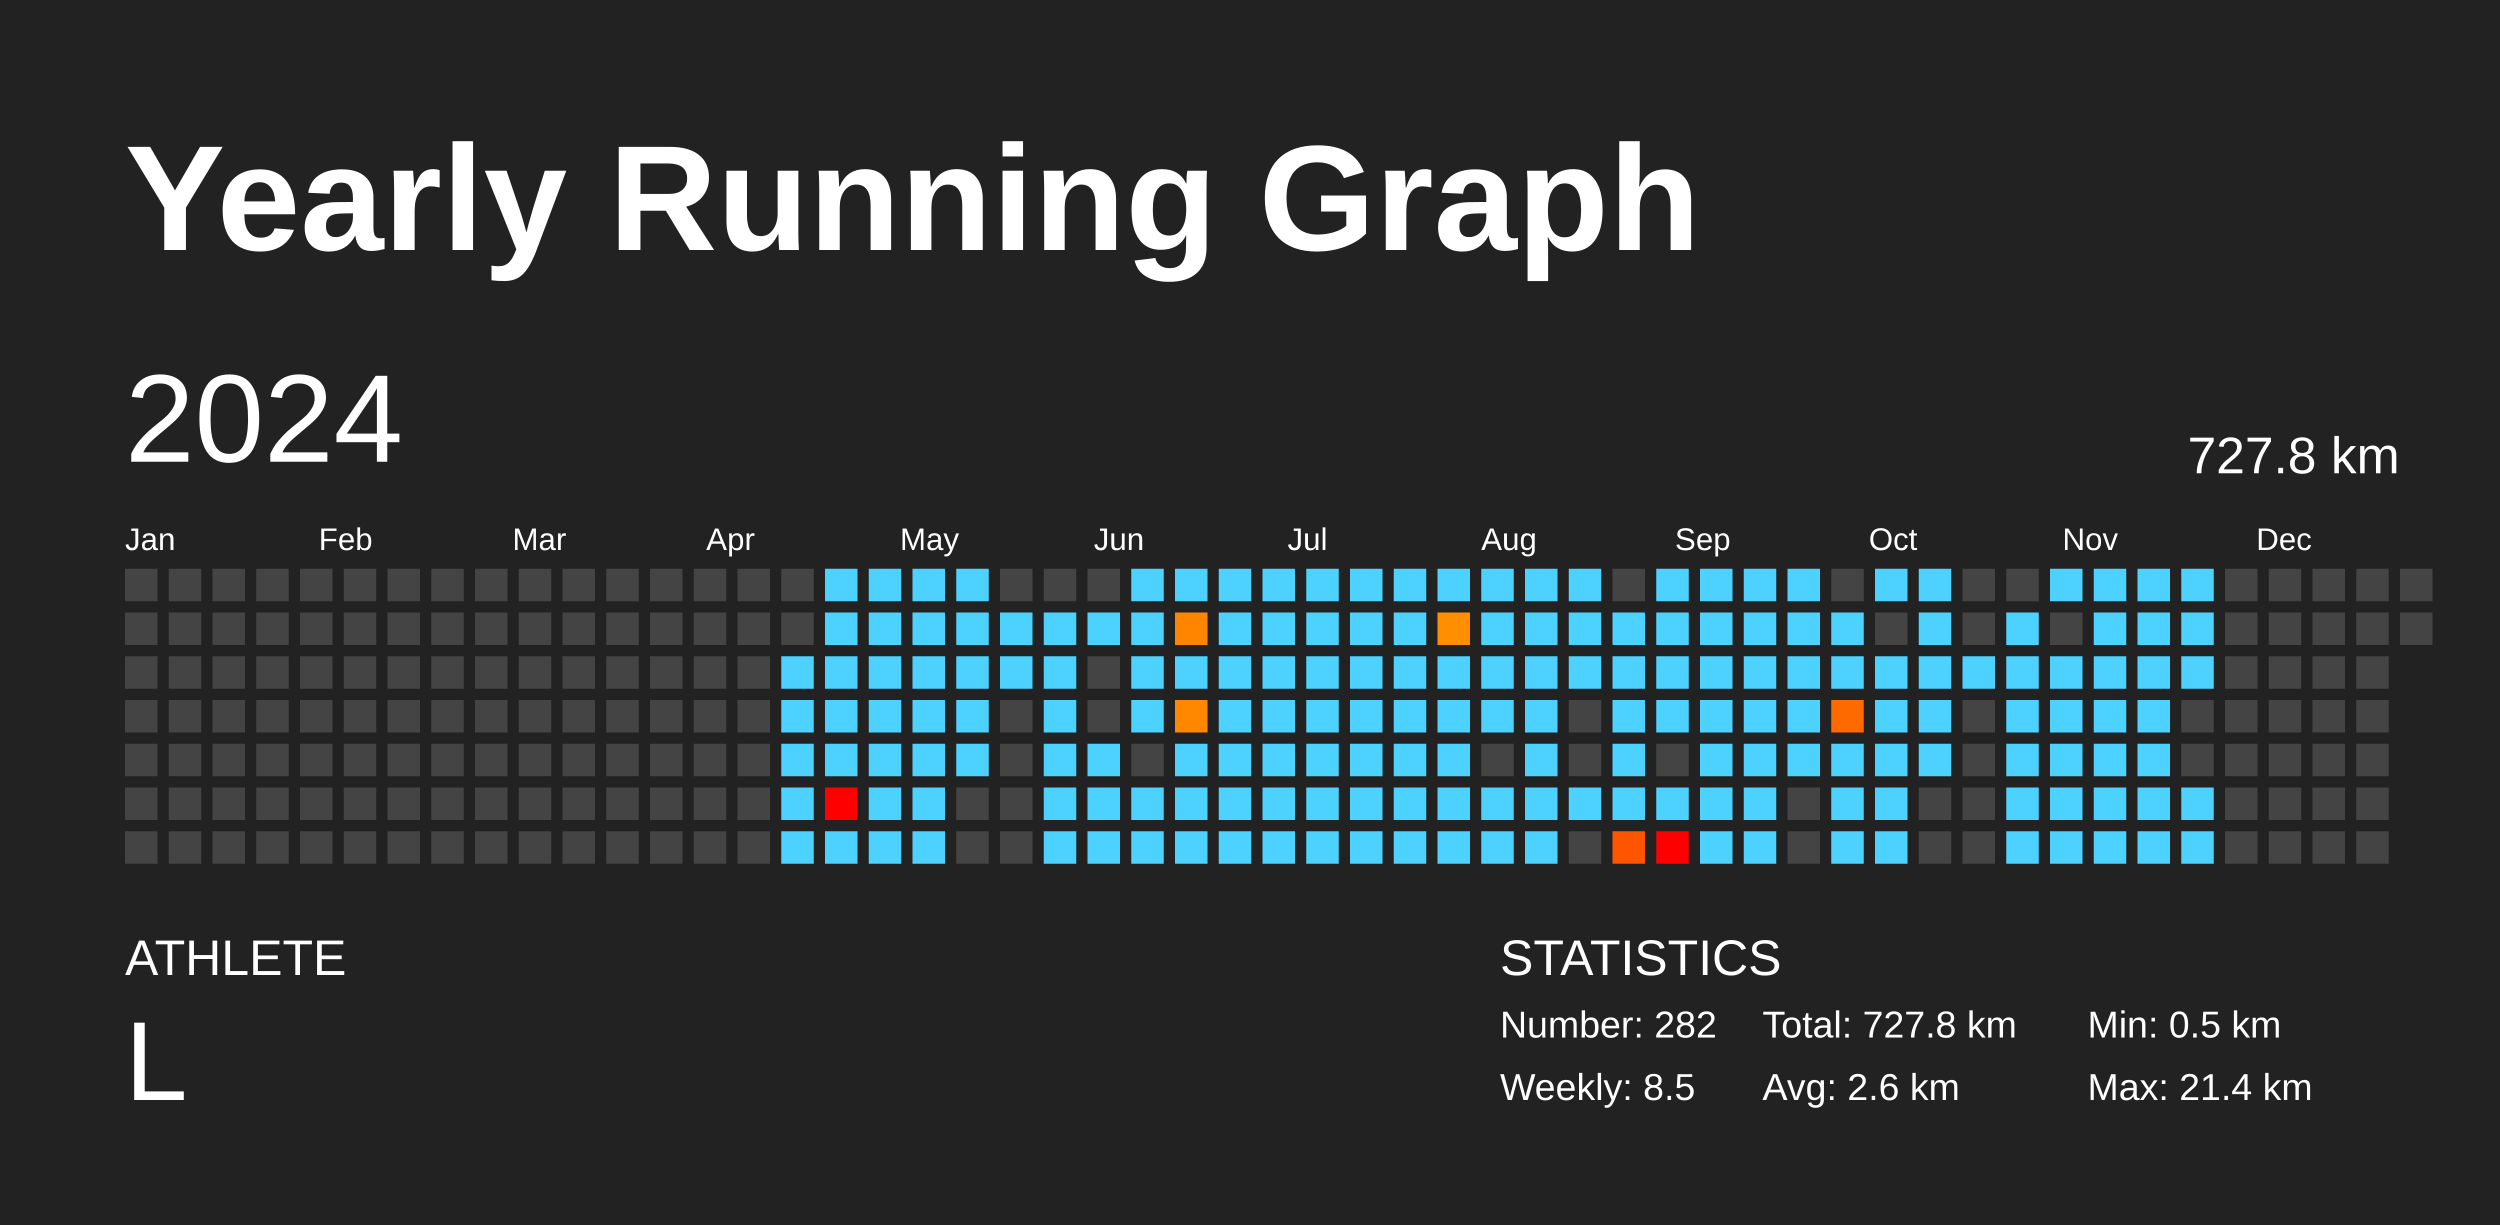
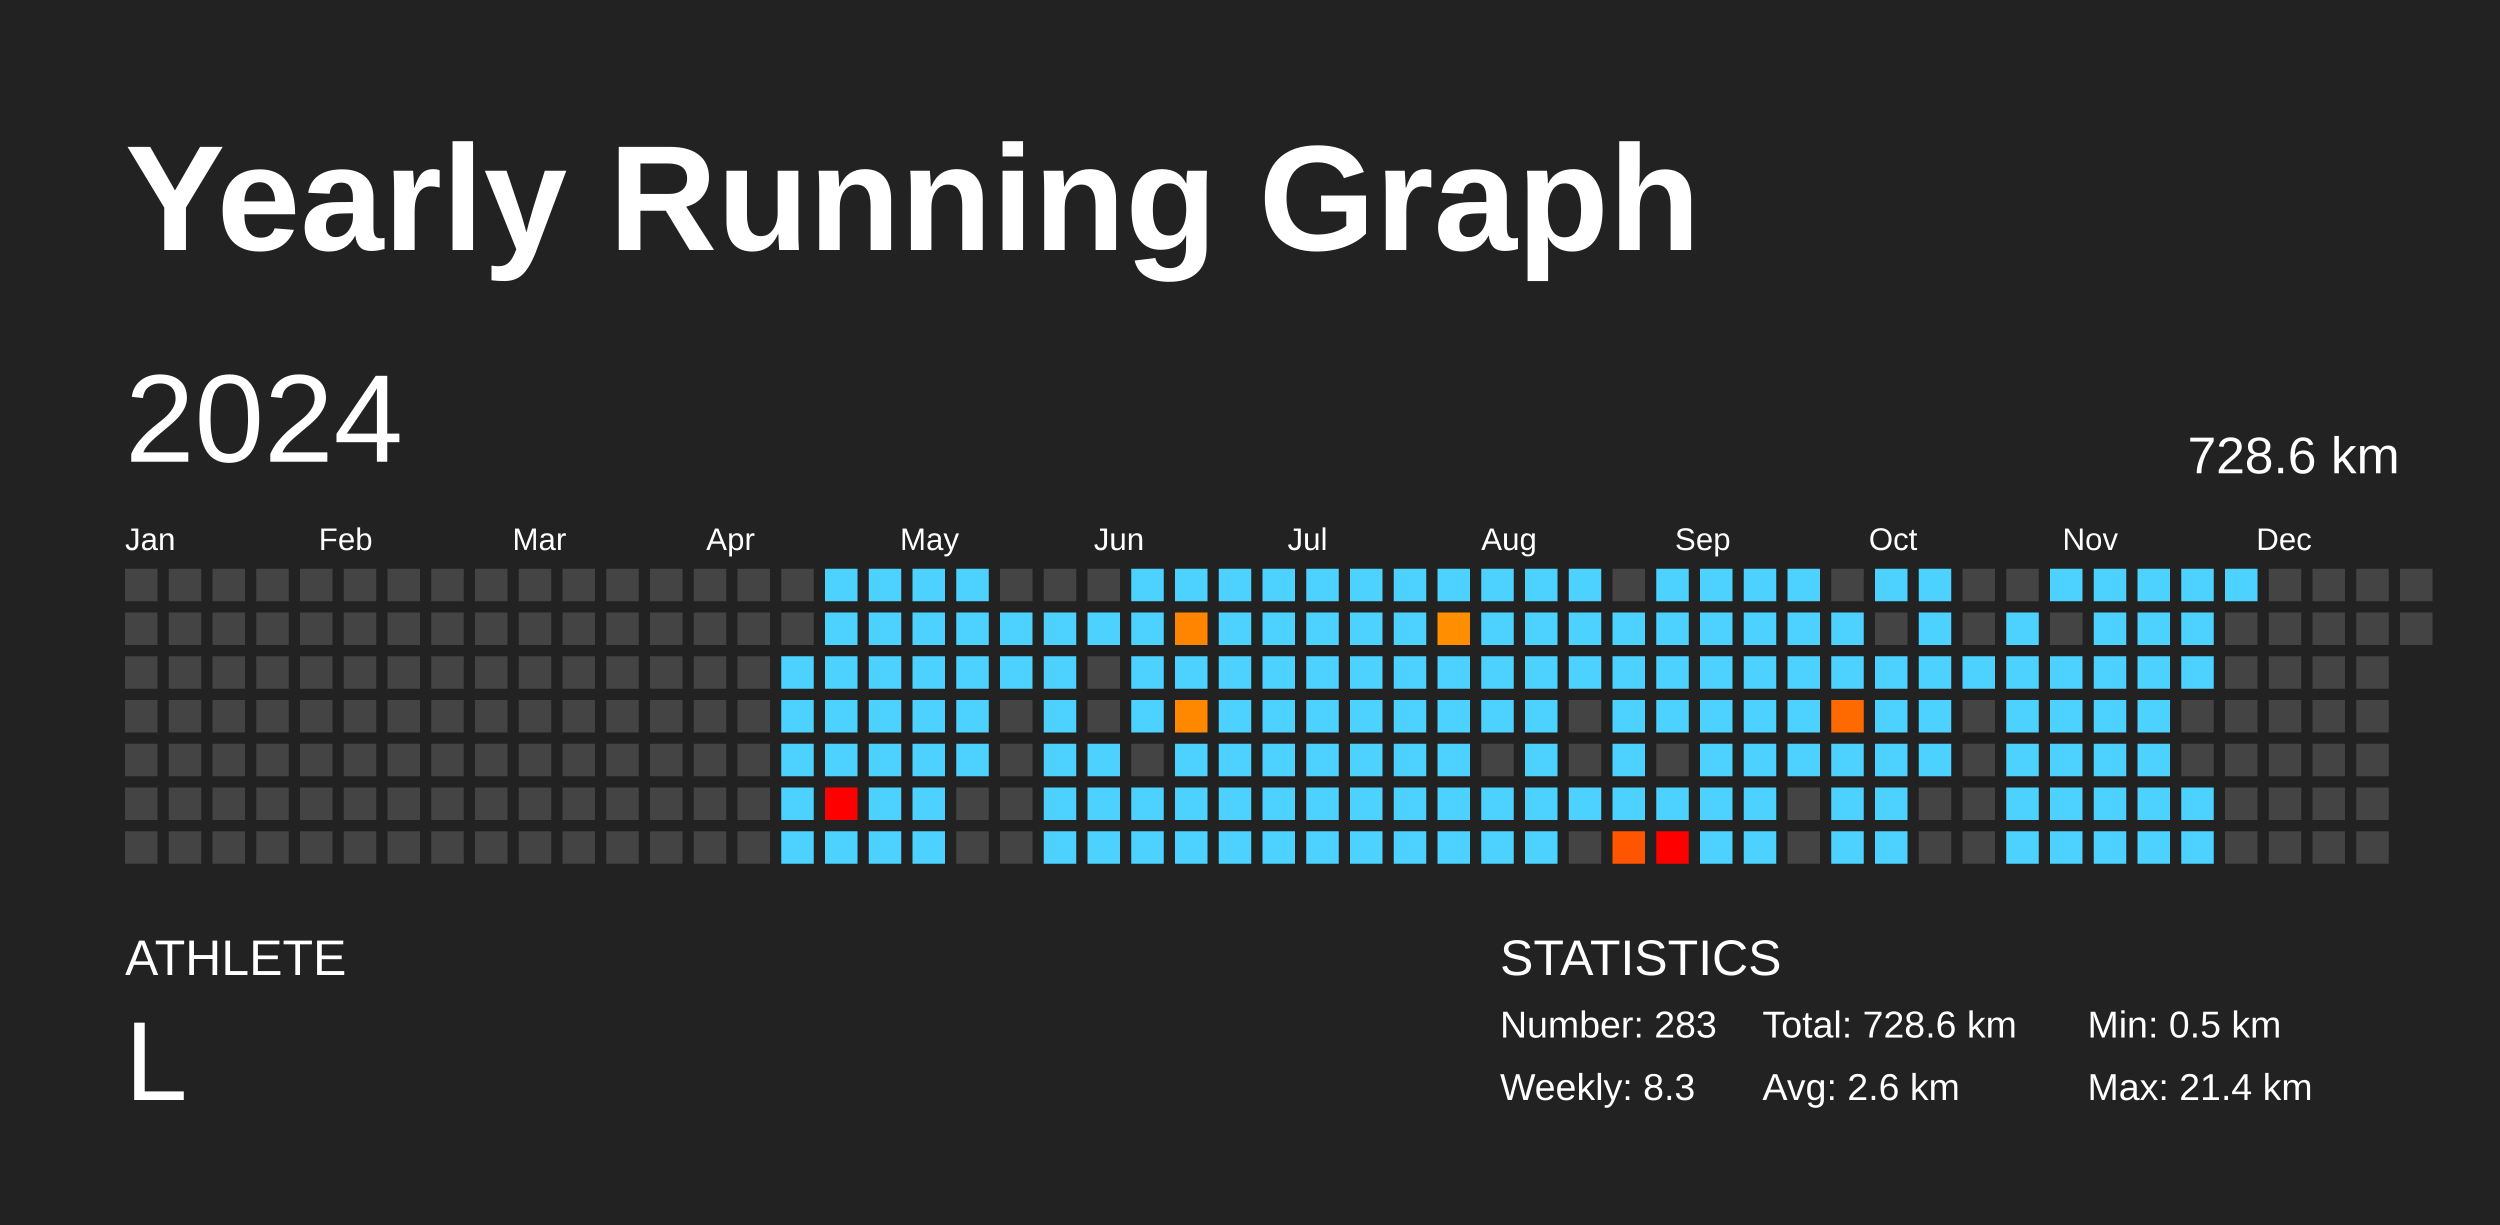
<svg xmlns="http://www.w3.org/2000/svg" baseProfile="full" height="98mm" version="1.1" viewBox="0,0,200,98" width="200mm">
  <defs />
  <rect fill="#222222" height="98" width="200" x="0" y="0" />
  <text fill="#FFFFFF" style="font-size:12px; font-family:Arial; font-weight:bold;" x="10" y="20">Yearly Running Graph</text>
  <text fill="#FFFFFF" style="font-size:4px; font-family:Arial" x="10" y="78">ATHLETE</text>
  <text fill="#FFFFFF" style="font-size:9px; font-family:Arial" x="10" y="88">L</text>
  <text fill="#FFFFFF" style="font-size:4px; font-family:Arial" x="120" y="78">STATISTICS</text>
-   <text fill="#FFFFFF" style="font-size:3px; font-family:Arial" x="120" y="83">Number: 282</text>
-   <text fill="#FFFFFF" style="font-size:3px; font-family:Arial" x="120" y="88">Weekly: 8.5</text>
-   <text fill="#FFFFFF" style="font-size:3px; font-family:Arial" x="141" y="83">Total: 727.8 km</text>
+   <text fill="#FFFFFF" style="font-size:3px; font-family:Arial" x="120" y="83">Number: 283</text>
+   <text fill="#FFFFFF" style="font-size:3px; font-family:Arial" x="120" y="88">Weekly: 8.3</text>
+   <text fill="#FFFFFF" style="font-size:3px; font-family:Arial" x="141" y="83">Total: 728.6 km</text>
  <text fill="#FFFFFF" style="font-size:3px; font-family:Arial" x="141" y="88">Avg: 2.6 km</text>
  <text fill="#FFFFFF" style="font-size:3px; font-family:Arial" x="167" y="83">Min: 0.5 km</text>
  <text fill="#FFFFFF" style="font-size:3px; font-family:Arial" x="167" y="88">Max: 21.4 km</text>
  <text dominant-baseline="hanging" fill="#FFFFFF" style="font-size:10.0px; font-family:Arial;" x="10" y="30">2024</text>
-   <text dominant-baseline="hanging" fill="#FFFFFF" style="font-size:4.125px; font-family:Arial;" x="175" y="35">727.8 km</text>
+   <text dominant-baseline="hanging" fill="#FFFFFF" style="font-size:4.125px; font-family:Arial;" x="175" y="35">728.6 km</text>
  <text fill="#FFFFFF" style="font-size:2.5px; font-family:Arial" x="10.0" y="44">Jan</text>
  <text fill="#FFFFFF" style="font-size:2.5px; font-family:Arial" x="25.5" y="44">Feb</text>
  <text fill="#FFFFFF" style="font-size:2.5px; font-family:Arial" x="41.0" y="44">Mar</text>
  <text fill="#FFFFFF" style="font-size:2.5px; font-family:Arial" x="56.5" y="44">Apr</text>
  <text fill="#FFFFFF" style="font-size:2.5px; font-family:Arial" x="72.0" y="44">May</text>
  <text fill="#FFFFFF" style="font-size:2.5px; font-family:Arial" x="87.5" y="44">Jun</text>
  <text fill="#FFFFFF" style="font-size:2.5px; font-family:Arial" x="103.0" y="44">Jul</text>
  <text fill="#FFFFFF" style="font-size:2.5px; font-family:Arial" x="118.5" y="44">Aug</text>
  <text fill="#FFFFFF" style="font-size:2.5px; font-family:Arial" x="134.0" y="44">Sep</text>
  <text fill="#FFFFFF" style="font-size:2.5px; font-family:Arial" x="149.5" y="44">Oct</text>
  <text fill="#FFFFFF" style="font-size:2.5px; font-family:Arial" x="165.0" y="44">Nov</text>
  <text fill="#FFFFFF" style="font-size:2.5px; font-family:Arial" x="180.5" y="44">Dec</text>
  <rect fill="#444444" height="2.6" width="2.6" x="10.0" y="45.5" />
  <rect fill="#444444" height="2.6" width="2.6" x="10.0" y="49.0" />
  <rect fill="#444444" height="2.6" width="2.6" x="10.0" y="52.5" />
  <rect fill="#444444" height="2.6" width="2.6" x="10.0" y="56.0" />
  <rect fill="#444444" height="2.6" width="2.6" x="10.0" y="59.5" />
  <rect fill="#444444" height="2.6" width="2.6" x="10.0" y="63.0" />
  <rect fill="#444444" height="2.6" width="2.6" x="10.0" y="66.5" />
  <rect fill="#444444" height="2.6" width="2.6" x="13.5" y="45.5" />
  <rect fill="#444444" height="2.6" width="2.6" x="13.5" y="49.0" />
  <rect fill="#444444" height="2.6" width="2.6" x="13.5" y="52.5" />
  <rect fill="#444444" height="2.6" width="2.6" x="13.5" y="56.0" />
  <rect fill="#444444" height="2.6" width="2.6" x="13.5" y="59.5" />
  <rect fill="#444444" height="2.6" width="2.6" x="13.5" y="63.0" />
  <rect fill="#444444" height="2.6" width="2.6" x="13.5" y="66.5" />
  <rect fill="#444444" height="2.6" width="2.6" x="17.0" y="45.5" />
  <rect fill="#444444" height="2.6" width="2.6" x="17.0" y="49.0" />
  <rect fill="#444444" height="2.6" width="2.6" x="17.0" y="52.5" />
  <rect fill="#444444" height="2.6" width="2.6" x="17.0" y="56.0" />
  <rect fill="#444444" height="2.6" width="2.6" x="17.0" y="59.5" />
  <rect fill="#444444" height="2.6" width="2.6" x="17.0" y="63.0" />
  <rect fill="#444444" height="2.6" width="2.6" x="17.0" y="66.5" />
  <rect fill="#444444" height="2.6" width="2.6" x="20.5" y="45.5" />
  <rect fill="#444444" height="2.6" width="2.6" x="20.5" y="49.0" />
  <rect fill="#444444" height="2.6" width="2.6" x="20.5" y="52.5" />
  <rect fill="#444444" height="2.6" width="2.6" x="20.5" y="56.0" />
  <rect fill="#444444" height="2.6" width="2.6" x="20.5" y="59.5" />
  <rect fill="#444444" height="2.6" width="2.6" x="20.5" y="63.0" />
  <rect fill="#444444" height="2.6" width="2.6" x="20.5" y="66.5" />
  <rect fill="#444444" height="2.6" width="2.6" x="24.0" y="45.5" />
  <rect fill="#444444" height="2.6" width="2.6" x="24.0" y="49.0" />
  <rect fill="#444444" height="2.6" width="2.6" x="24.0" y="52.5" />
  <rect fill="#444444" height="2.6" width="2.6" x="24.0" y="56.0" />
  <rect fill="#444444" height="2.6" width="2.6" x="24.0" y="59.5" />
  <rect fill="#444444" height="2.6" width="2.6" x="24.0" y="63.0" />
  <rect fill="#444444" height="2.6" width="2.6" x="24.0" y="66.5" />
  <rect fill="#444444" height="2.6" width="2.6" x="27.5" y="45.5" />
  <rect fill="#444444" height="2.6" width="2.6" x="27.5" y="49.0" />
  <rect fill="#444444" height="2.6" width="2.6" x="27.5" y="52.5" />
  <rect fill="#444444" height="2.6" width="2.6" x="27.5" y="56.0" />
  <rect fill="#444444" height="2.6" width="2.6" x="27.5" y="59.5" />
  <rect fill="#444444" height="2.6" width="2.6" x="27.5" y="63.0" />
  <rect fill="#444444" height="2.6" width="2.6" x="27.5" y="66.5" />
  <rect fill="#444444" height="2.6" width="2.6" x="31.0" y="45.5" />
  <rect fill="#444444" height="2.6" width="2.6" x="31.0" y="49.0" />
  <rect fill="#444444" height="2.6" width="2.6" x="31.0" y="52.5" />
  <rect fill="#444444" height="2.6" width="2.6" x="31.0" y="56.0" />
  <rect fill="#444444" height="2.6" width="2.6" x="31.0" y="59.5" />
  <rect fill="#444444" height="2.6" width="2.6" x="31.0" y="63.0" />
  <rect fill="#444444" height="2.6" width="2.6" x="31.0" y="66.5" />
  <rect fill="#444444" height="2.6" width="2.6" x="34.5" y="45.5" />
  <rect fill="#444444" height="2.6" width="2.6" x="34.5" y="49.0" />
  <rect fill="#444444" height="2.6" width="2.6" x="34.5" y="52.5" />
  <rect fill="#444444" height="2.6" width="2.6" x="34.5" y="56.0" />
  <rect fill="#444444" height="2.6" width="2.6" x="34.5" y="59.5" />
  <rect fill="#444444" height="2.6" width="2.6" x="34.5" y="63.0" />
  <rect fill="#444444" height="2.6" width="2.6" x="34.5" y="66.5" />
  <rect fill="#444444" height="2.6" width="2.6" x="38.0" y="45.5" />
  <rect fill="#444444" height="2.6" width="2.6" x="38.0" y="49.0" />
  <rect fill="#444444" height="2.6" width="2.6" x="38.0" y="52.5" />
  <rect fill="#444444" height="2.6" width="2.6" x="38.0" y="56.0" />
  <rect fill="#444444" height="2.6" width="2.6" x="38.0" y="59.5" />
  <rect fill="#444444" height="2.6" width="2.6" x="38.0" y="63.0" />
  <rect fill="#444444" height="2.6" width="2.6" x="38.0" y="66.5" />
  <rect fill="#444444" height="2.6" width="2.6" x="41.5" y="45.5" />
  <rect fill="#444444" height="2.6" width="2.6" x="41.5" y="49.0" />
  <rect fill="#444444" height="2.6" width="2.6" x="41.5" y="52.5" />
  <rect fill="#444444" height="2.6" width="2.6" x="41.5" y="56.0" />
  <rect fill="#444444" height="2.6" width="2.6" x="41.5" y="59.5" />
  <rect fill="#444444" height="2.6" width="2.6" x="41.5" y="63.0" />
  <rect fill="#444444" height="2.6" width="2.6" x="41.5" y="66.5" />
  <rect fill="#444444" height="2.6" width="2.6" x="45.0" y="45.5" />
  <rect fill="#444444" height="2.6" width="2.6" x="45.0" y="49.0" />
  <rect fill="#444444" height="2.6" width="2.6" x="45.0" y="52.5" />
  <rect fill="#444444" height="2.6" width="2.6" x="45.0" y="56.0" />
  <rect fill="#444444" height="2.6" width="2.6" x="45.0" y="59.5" />
  <rect fill="#444444" height="2.6" width="2.6" x="45.0" y="63.0" />
  <rect fill="#444444" height="2.6" width="2.6" x="45.0" y="66.5" />
  <rect fill="#444444" height="2.6" width="2.6" x="48.5" y="45.5" />
  <rect fill="#444444" height="2.6" width="2.6" x="48.5" y="49.0" />
  <rect fill="#444444" height="2.6" width="2.6" x="48.5" y="52.5" />
  <rect fill="#444444" height="2.6" width="2.6" x="48.5" y="56.0" />
  <rect fill="#444444" height="2.6" width="2.6" x="48.5" y="59.5" />
  <rect fill="#444444" height="2.6" width="2.6" x="48.5" y="63.0" />
  <rect fill="#444444" height="2.6" width="2.6" x="48.5" y="66.5" />
  <rect fill="#444444" height="2.6" width="2.6" x="52.0" y="45.5" />
  <rect fill="#444444" height="2.6" width="2.6" x="52.0" y="49.0" />
  <rect fill="#444444" height="2.6" width="2.6" x="52.0" y="52.5" />
  <rect fill="#444444" height="2.6" width="2.6" x="52.0" y="56.0" />
  <rect fill="#444444" height="2.6" width="2.6" x="52.0" y="59.5" />
  <rect fill="#444444" height="2.6" width="2.6" x="52.0" y="63.0" />
  <rect fill="#444444" height="2.6" width="2.6" x="52.0" y="66.5" />
  <rect fill="#444444" height="2.6" width="2.6" x="55.5" y="45.5" />
  <rect fill="#444444" height="2.6" width="2.6" x="55.5" y="49.0" />
  <rect fill="#444444" height="2.6" width="2.6" x="55.5" y="52.5" />
  <rect fill="#444444" height="2.6" width="2.6" x="55.5" y="56.0" />
  <rect fill="#444444" height="2.6" width="2.6" x="55.5" y="59.5" />
  <rect fill="#444444" height="2.6" width="2.6" x="55.5" y="63.0" />
  <rect fill="#444444" height="2.6" width="2.6" x="55.5" y="66.5" />
  <rect fill="#444444" height="2.6" width="2.6" x="59.0" y="45.5" />
  <rect fill="#444444" height="2.6" width="2.6" x="59.0" y="49.0" />
  <rect fill="#444444" height="2.6" width="2.6" x="59.0" y="52.5" />
  <rect fill="#444444" height="2.6" width="2.6" x="59.0" y="56.0" />
  <rect fill="#444444" height="2.6" width="2.6" x="59.0" y="59.5" />
  <rect fill="#444444" height="2.6" width="2.6" x="59.0" y="63.0" />
  <rect fill="#444444" height="2.6" width="2.6" x="59.0" y="66.5" />
  <rect fill="#444444" height="2.6" width="2.6" x="62.5" y="45.5" />
  <rect fill="#444444" height="2.6" width="2.6" x="62.5" y="49.0" />
  <rect fill="#4dd2ff" height="2.6" width="2.6" x="62.5" y="52.5" />
  <rect fill="#4dd2ff" height="2.6" width="2.6" x="62.5" y="56.0" />
  <rect fill="#4dd2ff" height="2.6" width="2.6" x="62.5" y="59.5" />
  <rect fill="#4dd2ff" height="2.6" width="2.6" x="62.5" y="63.0" />
  <rect fill="#4dd2ff" height="2.6" width="2.6" x="62.5" y="66.5" />
  <rect fill="#4dd2ff" height="2.6" width="2.6" x="66.0" y="45.5" />
  <rect fill="#4dd2ff" height="2.6" width="2.6" x="66.0" y="49.0" />
  <rect fill="#4dd2ff" height="2.6" width="2.6" x="66.0" y="52.5" />
  <rect fill="#4dd2ff" height="2.6" width="2.6" x="66.0" y="56.0" />
  <rect fill="#4dd2ff" height="2.6" width="2.6" x="66.0" y="59.5" />
  <rect fill="red" height="2.6" width="2.6" x="66.0" y="63.0" />
  <rect fill="#4dd2ff" height="2.6" width="2.6" x="66.0" y="66.5" />
  <rect fill="#4dd2ff" height="2.6" width="2.6" x="69.5" y="45.5" />
  <rect fill="#4dd2ff" height="2.6" width="2.6" x="69.5" y="49.0" />
  <rect fill="#4dd2ff" height="2.6" width="2.6" x="69.5" y="52.5" />
  <rect fill="#4dd2ff" height="2.6" width="2.6" x="69.5" y="56.0" />
  <rect fill="#4dd2ff" height="2.6" width="2.6" x="69.5" y="59.5" />
  <rect fill="#4dd2ff" height="2.6" width="2.6" x="69.5" y="63.0" />
  <rect fill="#4dd2ff" height="2.6" width="2.6" x="69.5" y="66.5" />
  <rect fill="#4dd2ff" height="2.6" width="2.6" x="73.0" y="45.5" />
  <rect fill="#4dd2ff" height="2.6" width="2.6" x="73.0" y="49.0" />
  <rect fill="#4dd2ff" height="2.6" width="2.6" x="73.0" y="52.5" />
  <rect fill="#4dd2ff" height="2.6" width="2.6" x="73.0" y="56.0" />
  <rect fill="#4dd2ff" height="2.6" width="2.6" x="73.0" y="59.5" />
  <rect fill="#4dd2ff" height="2.6" width="2.6" x="73.0" y="63.0" />
  <rect fill="#4dd2ff" height="2.6" width="2.6" x="73.0" y="66.5" />
  <rect fill="#4dd2ff" height="2.6" width="2.6" x="76.5" y="45.5" />
  <rect fill="#4dd2ff" height="2.6" width="2.6" x="76.5" y="49.0" />
  <rect fill="#4dd2ff" height="2.6" width="2.6" x="76.5" y="52.5" />
  <rect fill="#4dd2ff" height="2.6" width="2.6" x="76.5" y="56.0" />
  <rect fill="#4dd2ff" height="2.6" width="2.6" x="76.5" y="59.5" />
  <rect fill="#444444" height="2.6" width="2.6" x="76.5" y="63.0" />
  <rect fill="#444444" height="2.6" width="2.6" x="76.5" y="66.5" />
  <rect fill="#444444" height="2.6" width="2.6" x="80.0" y="45.5" />
  <rect fill="#4dd2ff" height="2.6" width="2.6" x="80.0" y="49.0" />
  <rect fill="#4dd2ff" height="2.6" width="2.6" x="80.0" y="52.5" />
  <rect fill="#444444" height="2.6" width="2.6" x="80.0" y="56.0" />
  <rect fill="#444444" height="2.6" width="2.6" x="80.0" y="59.5" />
  <rect fill="#444444" height="2.6" width="2.6" x="80.0" y="63.0" />
  <rect fill="#444444" height="2.6" width="2.6" x="80.0" y="66.5" />
  <rect fill="#444444" height="2.6" width="2.6" x="83.5" y="45.5" />
  <rect fill="#4dd2ff" height="2.6" width="2.6" x="83.5" y="49.0" />
  <rect fill="#4dd2ff" height="2.6" width="2.6" x="83.5" y="52.5" />
  <rect fill="#4dd2ff" height="2.6" width="2.6" x="83.5" y="56.0" />
  <rect fill="#4dd2ff" height="2.6" width="2.6" x="83.5" y="59.5" />
  <rect fill="#4dd2ff" height="2.6" width="2.6" x="83.5" y="63.0" />
  <rect fill="#4dd2ff" height="2.6" width="2.6" x="83.5" y="66.5" />
  <rect fill="#444444" height="2.6" width="2.6" x="87.0" y="45.5" />
  <rect fill="#4dd2ff" height="2.6" width="2.6" x="87.0" y="49.0" />
  <rect fill="#444444" height="2.6" width="2.6" x="87.0" y="52.5" />
  <rect fill="#444444" height="2.6" width="2.6" x="87.0" y="56.0" />
  <rect fill="#4dd2ff" height="2.6" width="2.6" x="87.0" y="59.5" />
  <rect fill="#4dd2ff" height="2.6" width="2.6" x="87.0" y="63.0" />
  <rect fill="#4dd2ff" height="2.6" width="2.6" x="87.0" y="66.5" />
  <rect fill="#4dd2ff" height="2.6" width="2.6" x="90.5" y="45.5" />
  <rect fill="#4dd2ff" height="2.6" width="2.6" x="90.5" y="49.0" />
  <rect fill="#4dd2ff" height="2.6" width="2.6" x="90.5" y="52.5" />
  <rect fill="#4dd2ff" height="2.6" width="2.6" x="90.5" y="56.0" />
  <rect fill="#444444" height="2.6" width="2.6" x="90.5" y="59.5" />
  <rect fill="#4dd2ff" height="2.6" width="2.6" x="90.5" y="63.0" />
  <rect fill="#4dd2ff" height="2.6" width="2.6" x="90.5" y="66.5" />
  <rect fill="#4dd2ff" height="2.6" width="2.6" x="94.0" y="45.5" />
  <rect fill="#ff8500" height="2.6" width="2.6" x="94.0" y="49.0" />
  <rect fill="#4dd2ff" height="2.6" width="2.6" x="94.0" y="52.5" />
  <rect fill="#ff8800" height="2.6" width="2.6" x="94.0" y="56.0" />
  <rect fill="#4dd2ff" height="2.6" width="2.6" x="94.0" y="59.5" />
  <rect fill="#4dd2ff" height="2.6" width="2.6" x="94.0" y="63.0" />
  <rect fill="#4dd2ff" height="2.6" width="2.6" x="94.0" y="66.5" />
  <rect fill="#4dd2ff" height="2.6" width="2.6" x="97.5" y="45.5" />
  <rect fill="#4dd2ff" height="2.6" width="2.6" x="97.5" y="49.0" />
  <rect fill="#4dd2ff" height="2.6" width="2.6" x="97.5" y="52.5" />
  <rect fill="#4dd2ff" height="2.6" width="2.6" x="97.5" y="56.0" />
  <rect fill="#4dd2ff" height="2.6" width="2.6" x="97.5" y="59.5" />
  <rect fill="#4dd2ff" height="2.6" width="2.6" x="97.5" y="63.0" />
  <rect fill="#4dd2ff" height="2.6" width="2.6" x="97.5" y="66.5" />
  <rect fill="#4dd2ff" height="2.6" width="2.6" x="101.0" y="45.5" />
  <rect fill="#4dd2ff" height="2.6" width="2.6" x="101.0" y="49.0" />
  <rect fill="#4dd2ff" height="2.6" width="2.6" x="101.0" y="52.5" />
  <rect fill="#4dd2ff" height="2.6" width="2.6" x="101.0" y="56.0" />
  <rect fill="#4dd2ff" height="2.6" width="2.6" x="101.0" y="59.5" />
  <rect fill="#4dd2ff" height="2.6" width="2.6" x="101.0" y="63.0" />
  <rect fill="#4dd2ff" height="2.6" width="2.6" x="101.0" y="66.5" />
  <rect fill="#4dd2ff" height="2.6" width="2.6" x="104.5" y="45.5" />
  <rect fill="#4dd2ff" height="2.6" width="2.6" x="104.5" y="49.0" />
  <rect fill="#4dd2ff" height="2.6" width="2.6" x="104.5" y="52.5" />
  <rect fill="#4dd2ff" height="2.6" width="2.6" x="104.5" y="56.0" />
  <rect fill="#4dd2ff" height="2.6" width="2.6" x="104.5" y="59.5" />
  <rect fill="#4dd2ff" height="2.6" width="2.6" x="104.5" y="63.0" />
  <rect fill="#4dd2ff" height="2.6" width="2.6" x="104.5" y="66.5" />
  <rect fill="#4dd2ff" height="2.6" width="2.6" x="108.0" y="45.5" />
  <rect fill="#4dd2ff" height="2.6" width="2.6" x="108.0" y="49.0" />
  <rect fill="#4dd2ff" height="2.6" width="2.6" x="108.0" y="52.5" />
  <rect fill="#4dd2ff" height="2.6" width="2.6" x="108.0" y="56.0" />
  <rect fill="#4dd2ff" height="2.6" width="2.6" x="108.0" y="59.5" />
  <rect fill="#4dd2ff" height="2.6" width="2.6" x="108.0" y="63.0" />
  <rect fill="#4dd2ff" height="2.6" width="2.6" x="108.0" y="66.5" />
  <rect fill="#4dd2ff" height="2.6" width="2.6" x="111.5" y="45.5" />
  <rect fill="#4dd2ff" height="2.6" width="2.6" x="111.5" y="49.0" />
  <rect fill="#4dd2ff" height="2.6" width="2.6" x="111.5" y="52.5" />
  <rect fill="#4dd2ff" height="2.6" width="2.6" x="111.5" y="56.0" />
  <rect fill="#4dd2ff" height="2.6" width="2.6" x="111.5" y="59.5" />
  <rect fill="#4dd2ff" height="2.6" width="2.6" x="111.5" y="63.0" />
  <rect fill="#4dd2ff" height="2.6" width="2.6" x="111.5" y="66.5" />
  <rect fill="#4dd2ff" height="2.6" width="2.6" x="115.0" y="45.5" />
  <rect fill="#ff8f00" height="2.6" width="2.6" x="115.0" y="49.0" />
  <rect fill="#4dd2ff" height="2.6" width="2.6" x="115.0" y="52.5" />
  <rect fill="#4dd2ff" height="2.6" width="2.6" x="115.0" y="56.0" />
  <rect fill="#4dd2ff" height="2.6" width="2.6" x="115.0" y="59.5" />
  <rect fill="#4dd2ff" height="2.6" width="2.6" x="115.0" y="63.0" />
  <rect fill="#4dd2ff" height="2.6" width="2.6" x="115.0" y="66.5" />
  <rect fill="#4dd2ff" height="2.6" width="2.6" x="118.5" y="45.5" />
  <rect fill="#4dd2ff" height="2.6" width="2.6" x="118.5" y="49.0" />
  <rect fill="#4dd2ff" height="2.6" width="2.6" x="118.5" y="52.5" />
  <rect fill="#4dd2ff" height="2.6" width="2.6" x="118.5" y="56.0" />
  <rect fill="#444444" height="2.6" width="2.6" x="118.5" y="59.5" />
  <rect fill="#4dd2ff" height="2.6" width="2.6" x="118.5" y="63.0" />
  <rect fill="#4dd2ff" height="2.6" width="2.6" x="118.5" y="66.5" />
  <rect fill="#4dd2ff" height="2.6" width="2.6" x="122.0" y="45.5" />
  <rect fill="#4dd2ff" height="2.6" width="2.6" x="122.0" y="49.0" />
  <rect fill="#4dd2ff" height="2.6" width="2.6" x="122.0" y="52.5" />
  <rect fill="#4dd2ff" height="2.6" width="2.6" x="122.0" y="56.0" />
  <rect fill="#4dd2ff" height="2.6" width="2.6" x="122.0" y="59.5" />
  <rect fill="#4dd2ff" height="2.6" width="2.6" x="122.0" y="63.0" />
  <rect fill="#4dd2ff" height="2.6" width="2.6" x="122.0" y="66.5" />
  <rect fill="#4dd2ff" height="2.6" width="2.6" x="125.5" y="45.5" />
  <rect fill="#4dd2ff" height="2.6" width="2.6" x="125.5" y="49.0" />
  <rect fill="#4dd2ff" height="2.6" width="2.6" x="125.5" y="52.5" />
  <rect fill="#444444" height="2.6" width="2.6" x="125.5" y="56.0" />
  <rect fill="#444444" height="2.6" width="2.6" x="125.5" y="59.5" />
  <rect fill="#4dd2ff" height="2.6" width="2.6" x="125.5" y="63.0" />
  <rect fill="#444444" height="2.6" width="2.6" x="125.5" y="66.5" />
  <rect fill="#444444" height="2.6" width="2.6" x="129.0" y="45.5" />
  <rect fill="#4dd2ff" height="2.6" width="2.6" x="129.0" y="49.0" />
  <rect fill="#4dd2ff" height="2.6" width="2.6" x="129.0" y="52.5" />
  <rect fill="#4dd2ff" height="2.6" width="2.6" x="129.0" y="56.0" />
  <rect fill="#4dd2ff" height="2.6" width="2.6" x="129.0" y="59.5" />
  <rect fill="#4dd2ff" height="2.6" width="2.6" x="129.0" y="63.0" />
  <rect fill="#ff5500" height="2.6" width="2.6" x="129.0" y="66.5" />
  <rect fill="#4dd2ff" height="2.6" width="2.6" x="132.5" y="45.5" />
  <rect fill="#4dd2ff" height="2.6" width="2.6" x="132.5" y="49.0" />
  <rect fill="#4dd2ff" height="2.6" width="2.6" x="132.5" y="52.5" />
  <rect fill="#4dd2ff" height="2.6" width="2.6" x="132.5" y="56.0" />
  <rect fill="#444444" height="2.6" width="2.6" x="132.5" y="59.5" />
  <rect fill="#4dd2ff" height="2.6" width="2.6" x="132.5" y="63.0" />
  <rect fill="red" height="2.6" width="2.6" x="132.5" y="66.5" />
  <rect fill="#4dd2ff" height="2.6" width="2.6" x="136.0" y="45.5" />
  <rect fill="#4dd2ff" height="2.6" width="2.6" x="136.0" y="49.0" />
  <rect fill="#4dd2ff" height="2.6" width="2.6" x="136.0" y="52.5" />
  <rect fill="#4dd2ff" height="2.6" width="2.6" x="136.0" y="56.0" />
  <rect fill="#4dd2ff" height="2.6" width="2.6" x="136.0" y="59.5" />
  <rect fill="#4dd2ff" height="2.6" width="2.6" x="136.0" y="63.0" />
  <rect fill="#4dd2ff" height="2.6" width="2.6" x="136.0" y="66.5" />
  <rect fill="#4dd2ff" height="2.6" width="2.6" x="139.5" y="45.5" />
  <rect fill="#4dd2ff" height="2.6" width="2.6" x="139.5" y="49.0" />
  <rect fill="#4dd2ff" height="2.6" width="2.6" x="139.5" y="52.5" />
  <rect fill="#4dd2ff" height="2.6" width="2.6" x="139.5" y="56.0" />
  <rect fill="#4dd2ff" height="2.6" width="2.6" x="139.5" y="59.5" />
  <rect fill="#4dd2ff" height="2.6" width="2.6" x="139.5" y="63.0" />
  <rect fill="#4dd2ff" height="2.6" width="2.6" x="139.5" y="66.5" />
  <rect fill="#4dd2ff" height="2.6" width="2.6" x="143.0" y="45.5" />
  <rect fill="#4dd2ff" height="2.6" width="2.6" x="143.0" y="49.0" />
  <rect fill="#4dd2ff" height="2.6" width="2.6" x="143.0" y="52.5" />
  <rect fill="#4dd2ff" height="2.6" width="2.6" x="143.0" y="56.0" />
  <rect fill="#4dd2ff" height="2.6" width="2.6" x="143.0" y="59.5" />
  <rect fill="#444444" height="2.6" width="2.6" x="143.0" y="63.0" />
  <rect fill="#444444" height="2.6" width="2.6" x="143.0" y="66.5" />
  <rect fill="#444444" height="2.6" width="2.6" x="146.5" y="45.5" />
  <rect fill="#4dd2ff" height="2.6" width="2.6" x="146.5" y="49.0" />
  <rect fill="#4dd2ff" height="2.6" width="2.6" x="146.5" y="52.5" />
  <rect fill="#ff6a00" height="2.6" width="2.6" x="146.5" y="56.0" />
  <rect fill="#4dd2ff" height="2.6" width="2.6" x="146.5" y="59.5" />
  <rect fill="#4dd2ff" height="2.6" width="2.6" x="146.5" y="63.0" />
  <rect fill="#4dd2ff" height="2.6" width="2.6" x="146.5" y="66.5" />
  <rect fill="#4dd2ff" height="2.6" width="2.6" x="150.0" y="45.5" />
  <rect fill="#444444" height="2.6" width="2.6" x="150.0" y="49.0" />
  <rect fill="#4dd2ff" height="2.6" width="2.6" x="150.0" y="52.5" />
  <rect fill="#4dd2ff" height="2.6" width="2.6" x="150.0" y="56.0" />
  <rect fill="#4dd2ff" height="2.6" width="2.6" x="150.0" y="59.5" />
  <rect fill="#4dd2ff" height="2.6" width="2.6" x="150.0" y="63.0" />
  <rect fill="#4dd2ff" height="2.6" width="2.6" x="150.0" y="66.5" />
  <rect fill="#4dd2ff" height="2.6" width="2.6" x="153.5" y="45.5" />
  <rect fill="#4dd2ff" height="2.6" width="2.6" x="153.5" y="49.0" />
  <rect fill="#4dd2ff" height="2.6" width="2.6" x="153.5" y="52.5" />
  <rect fill="#4dd2ff" height="2.6" width="2.6" x="153.5" y="56.0" />
  <rect fill="#4dd2ff" height="2.6" width="2.6" x="153.5" y="59.5" />
  <rect fill="#444444" height="2.6" width="2.6" x="153.5" y="63.0" />
  <rect fill="#444444" height="2.6" width="2.6" x="153.5" y="66.5" />
  <rect fill="#444444" height="2.6" width="2.6" x="157.0" y="45.5" />
  <rect fill="#444444" height="2.6" width="2.6" x="157.0" y="49.0" />
  <rect fill="#4dd2ff" height="2.6" width="2.6" x="157.0" y="52.5" />
  <rect fill="#444444" height="2.6" width="2.6" x="157.0" y="56.0" />
  <rect fill="#444444" height="2.6" width="2.6" x="157.0" y="59.5" />
  <rect fill="#444444" height="2.6" width="2.6" x="157.0" y="63.0" />
  <rect fill="#444444" height="2.6" width="2.6" x="157.0" y="66.5" />
  <rect fill="#444444" height="2.6" width="2.6" x="160.5" y="45.5" />
  <rect fill="#4dd2ff" height="2.6" width="2.6" x="160.5" y="49.0" />
  <rect fill="#4dd2ff" height="2.6" width="2.6" x="160.5" y="52.5" />
  <rect fill="#4dd2ff" height="2.6" width="2.6" x="160.5" y="56.0" />
  <rect fill="#4dd2ff" height="2.6" width="2.6" x="160.5" y="59.5" />
  <rect fill="#4dd2ff" height="2.6" width="2.6" x="160.5" y="63.0" />
  <rect fill="#4dd2ff" height="2.6" width="2.6" x="160.5" y="66.5" />
  <rect fill="#4dd2ff" height="2.6" width="2.6" x="164.0" y="45.5" />
  <rect fill="#444444" height="2.6" width="2.6" x="164.0" y="49.0" />
  <rect fill="#4dd2ff" height="2.6" width="2.6" x="164.0" y="52.5" />
  <rect fill="#4dd2ff" height="2.6" width="2.6" x="164.0" y="56.0" />
  <rect fill="#4dd2ff" height="2.6" width="2.6" x="164.0" y="59.5" />
  <rect fill="#4dd2ff" height="2.6" width="2.6" x="164.0" y="63.0" />
  <rect fill="#4dd2ff" height="2.6" width="2.6" x="164.0" y="66.5" />
  <rect fill="#4dd2ff" height="2.6" width="2.6" x="167.5" y="45.5" />
  <rect fill="#4dd2ff" height="2.6" width="2.6" x="167.5" y="49.0" />
  <rect fill="#4dd2ff" height="2.6" width="2.6" x="167.5" y="52.5" />
  <rect fill="#4dd2ff" height="2.6" width="2.6" x="167.5" y="56.0" />
  <rect fill="#4dd2ff" height="2.6" width="2.6" x="167.5" y="59.5" />
  <rect fill="#4dd2ff" height="2.6" width="2.6" x="167.5" y="63.0" />
  <rect fill="#4dd2ff" height="2.6" width="2.6" x="167.5" y="66.5" />
  <rect fill="#4dd2ff" height="2.6" width="2.6" x="171.0" y="45.5" />
  <rect fill="#4dd2ff" height="2.6" width="2.6" x="171.0" y="49.0" />
  <rect fill="#4dd2ff" height="2.6" width="2.6" x="171.0" y="52.5" />
  <rect fill="#4dd2ff" height="2.6" width="2.6" x="171.0" y="56.0" />
  <rect fill="#4dd2ff" height="2.6" width="2.6" x="171.0" y="59.5" />
  <rect fill="#4dd2ff" height="2.6" width="2.6" x="171.0" y="63.0" />
  <rect fill="#4dd2ff" height="2.6" width="2.6" x="171.0" y="66.5" />
  <rect fill="#4dd2ff" height="2.6" width="2.6" x="174.5" y="45.5" />
  <rect fill="#4dd2ff" height="2.6" width="2.6" x="174.5" y="49.0" />
  <rect fill="#4dd2ff" height="2.6" width="2.6" x="174.5" y="52.5" />
  <rect fill="#444444" height="2.6" width="2.6" x="174.5" y="56.0" />
  <rect fill="#444444" height="2.6" width="2.6" x="174.5" y="59.5" />
  <rect fill="#4dd2ff" height="2.6" width="2.6" x="174.5" y="63.0" />
  <rect fill="#4dd2ff" height="2.6" width="2.6" x="174.5" y="66.5" />
-   <rect fill="#444444" height="2.6" width="2.6" x="178.0" y="45.5" />
+   <rect fill="#4dd2ff" height="2.6" width="2.6" x="178.0" y="45.5" />
  <rect fill="#444444" height="2.6" width="2.6" x="178.0" y="49.0" />
  <rect fill="#444444" height="2.6" width="2.6" x="178.0" y="52.5" />
  <rect fill="#444444" height="2.6" width="2.6" x="178.0" y="56.0" />
  <rect fill="#444444" height="2.6" width="2.6" x="178.0" y="59.5" />
  <rect fill="#444444" height="2.6" width="2.6" x="178.0" y="63.0" />
  <rect fill="#444444" height="2.6" width="2.6" x="178.0" y="66.5" />
  <rect fill="#444444" height="2.6" width="2.6" x="181.5" y="45.5" />
  <rect fill="#444444" height="2.6" width="2.6" x="181.5" y="49.0" />
  <rect fill="#444444" height="2.6" width="2.6" x="181.5" y="52.5" />
  <rect fill="#444444" height="2.6" width="2.6" x="181.5" y="56.0" />
  <rect fill="#444444" height="2.6" width="2.6" x="181.5" y="59.5" />
  <rect fill="#444444" height="2.6" width="2.6" x="181.5" y="63.0" />
  <rect fill="#444444" height="2.6" width="2.6" x="181.5" y="66.5" />
  <rect fill="#444444" height="2.6" width="2.6" x="185.0" y="45.5" />
  <rect fill="#444444" height="2.6" width="2.6" x="185.0" y="49.0" />
  <rect fill="#444444" height="2.6" width="2.6" x="185.0" y="52.5" />
  <rect fill="#444444" height="2.6" width="2.6" x="185.0" y="56.0" />
  <rect fill="#444444" height="2.6" width="2.6" x="185.0" y="59.5" />
  <rect fill="#444444" height="2.6" width="2.6" x="185.0" y="63.0" />
  <rect fill="#444444" height="2.6" width="2.6" x="185.0" y="66.5" />
  <rect fill="#444444" height="2.6" width="2.6" x="188.5" y="45.5" />
  <rect fill="#444444" height="2.6" width="2.6" x="188.5" y="49.0" />
  <rect fill="#444444" height="2.6" width="2.6" x="188.5" y="52.5" />
  <rect fill="#444444" height="2.6" width="2.6" x="188.5" y="56.0" />
  <rect fill="#444444" height="2.6" width="2.6" x="188.5" y="59.5" />
  <rect fill="#444444" height="2.6" width="2.6" x="188.5" y="63.0" />
  <rect fill="#444444" height="2.6" width="2.6" x="188.5" y="66.5" />
  <rect fill="#444444" height="2.6" width="2.6" x="192.0" y="45.5" />
  <rect fill="#444444" height="2.6" width="2.6" x="192.0" y="49.0" />
</svg>
